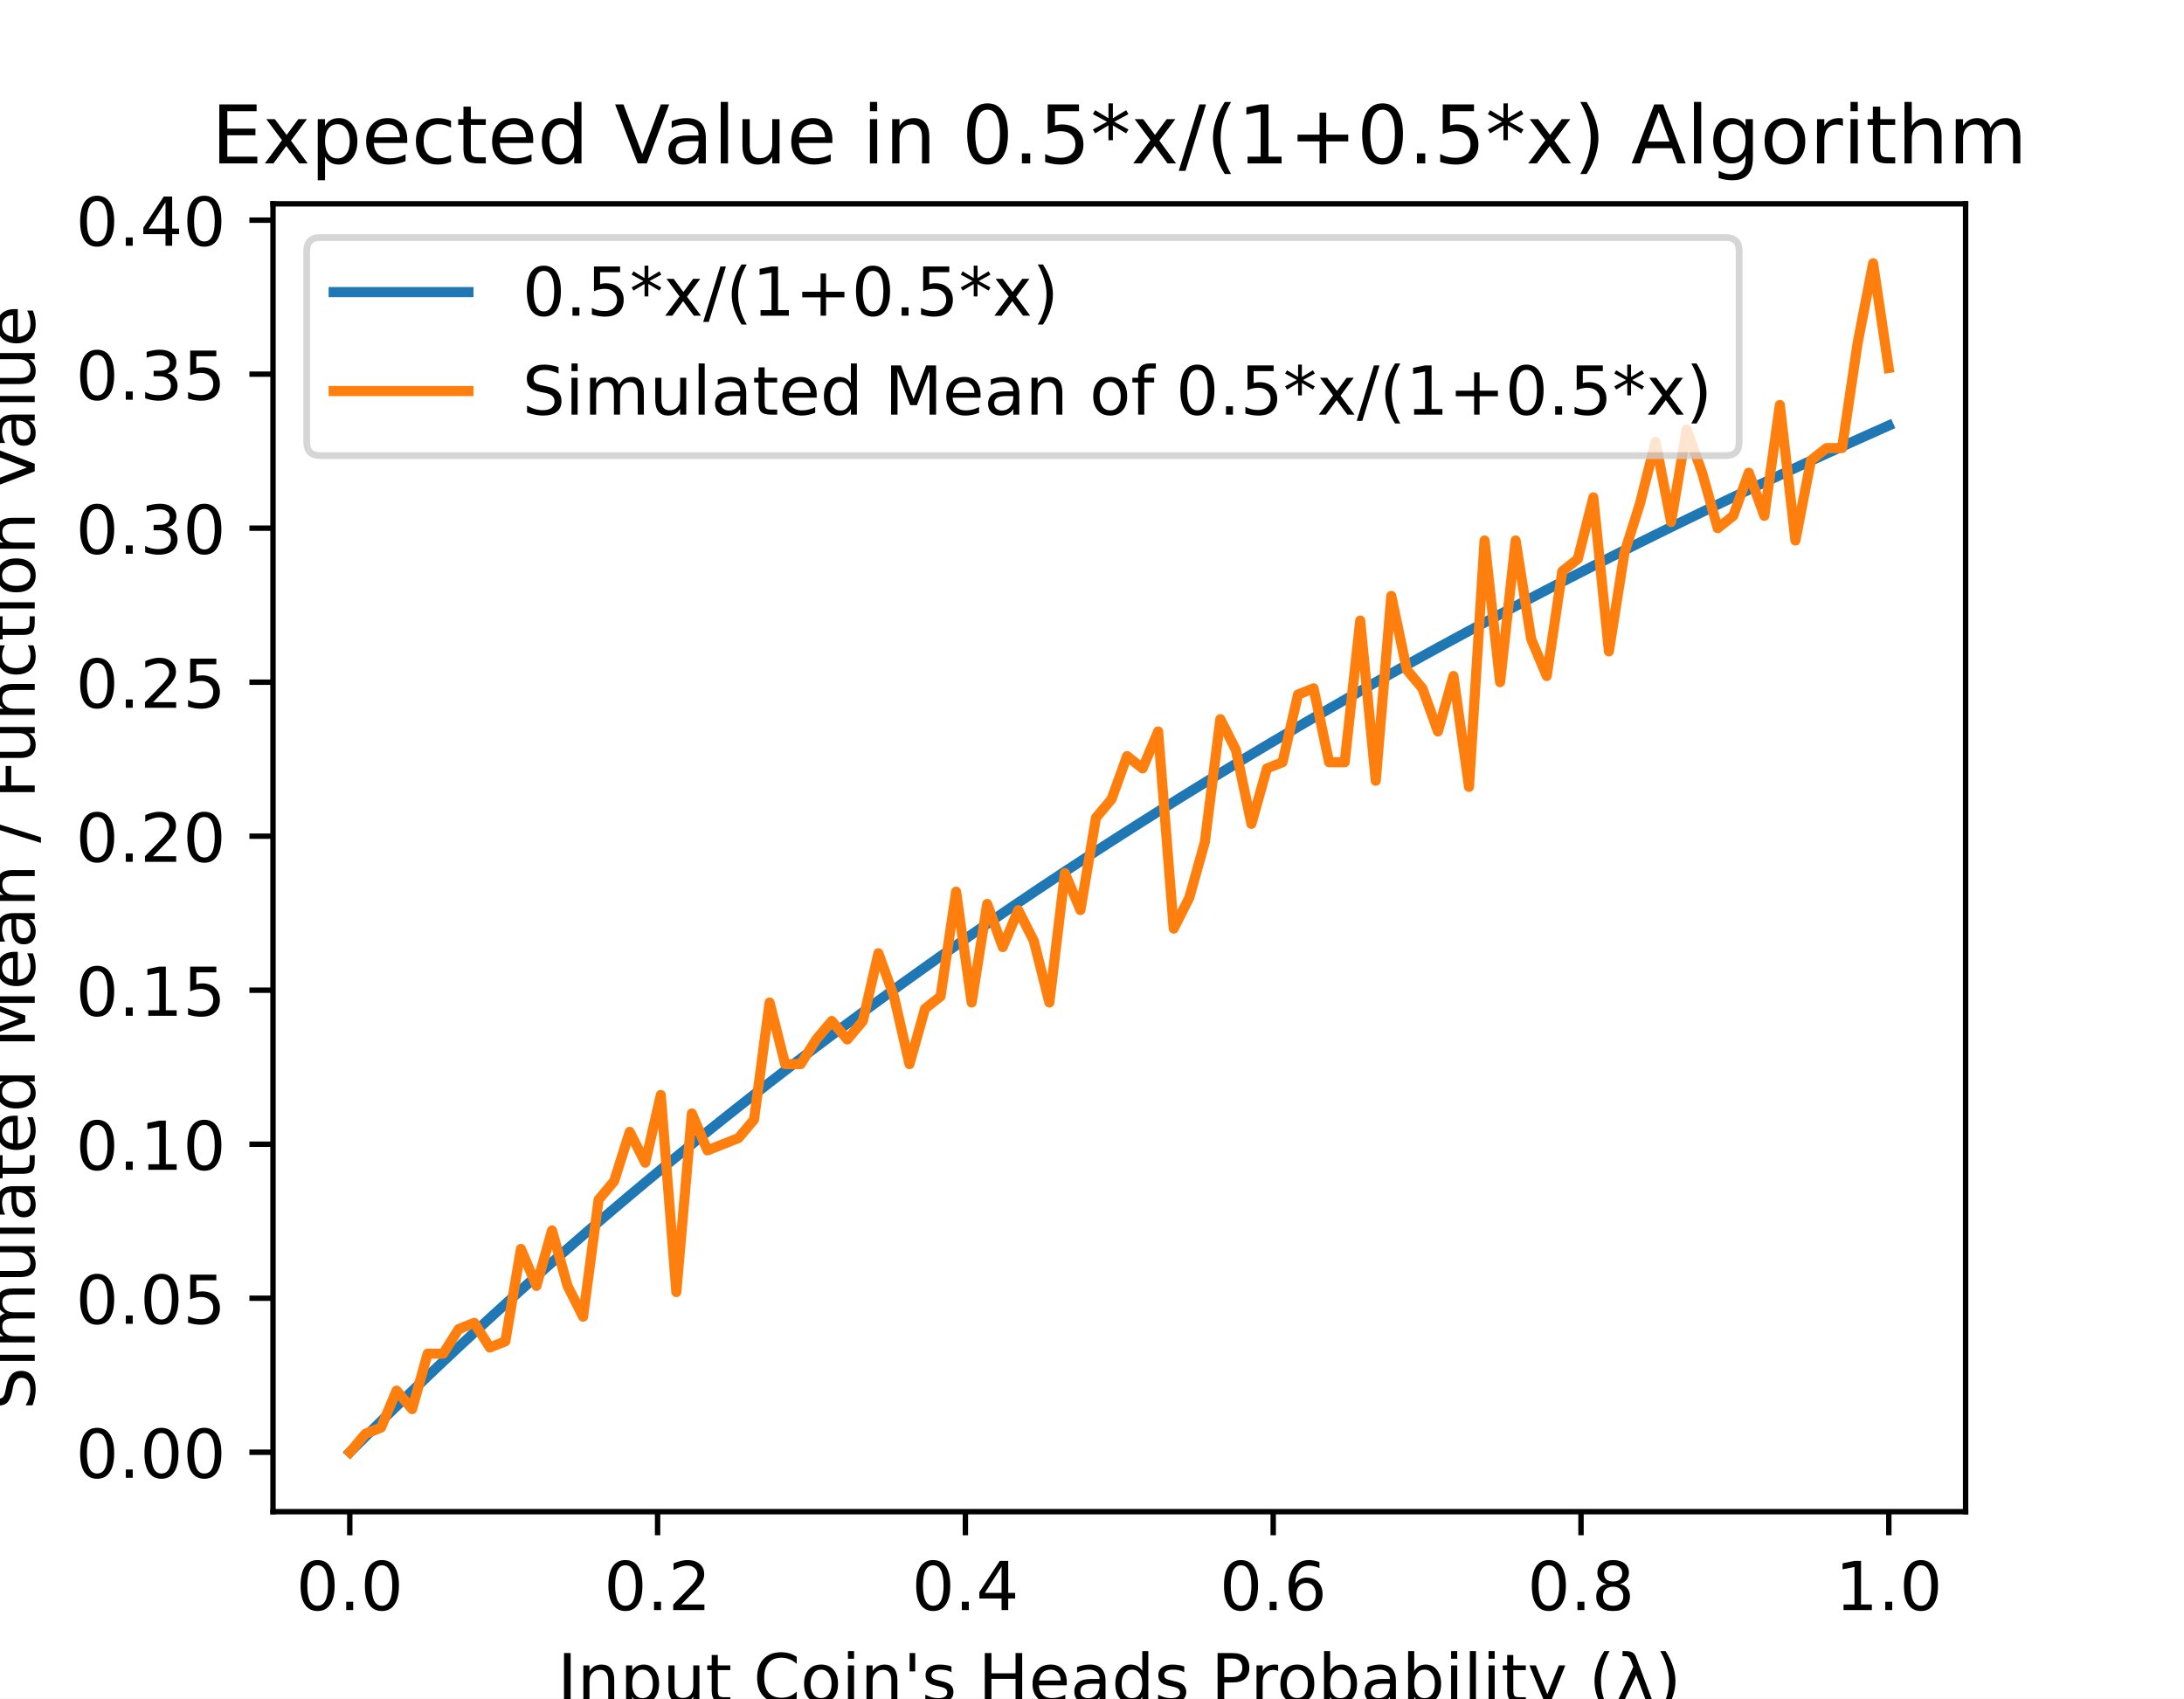
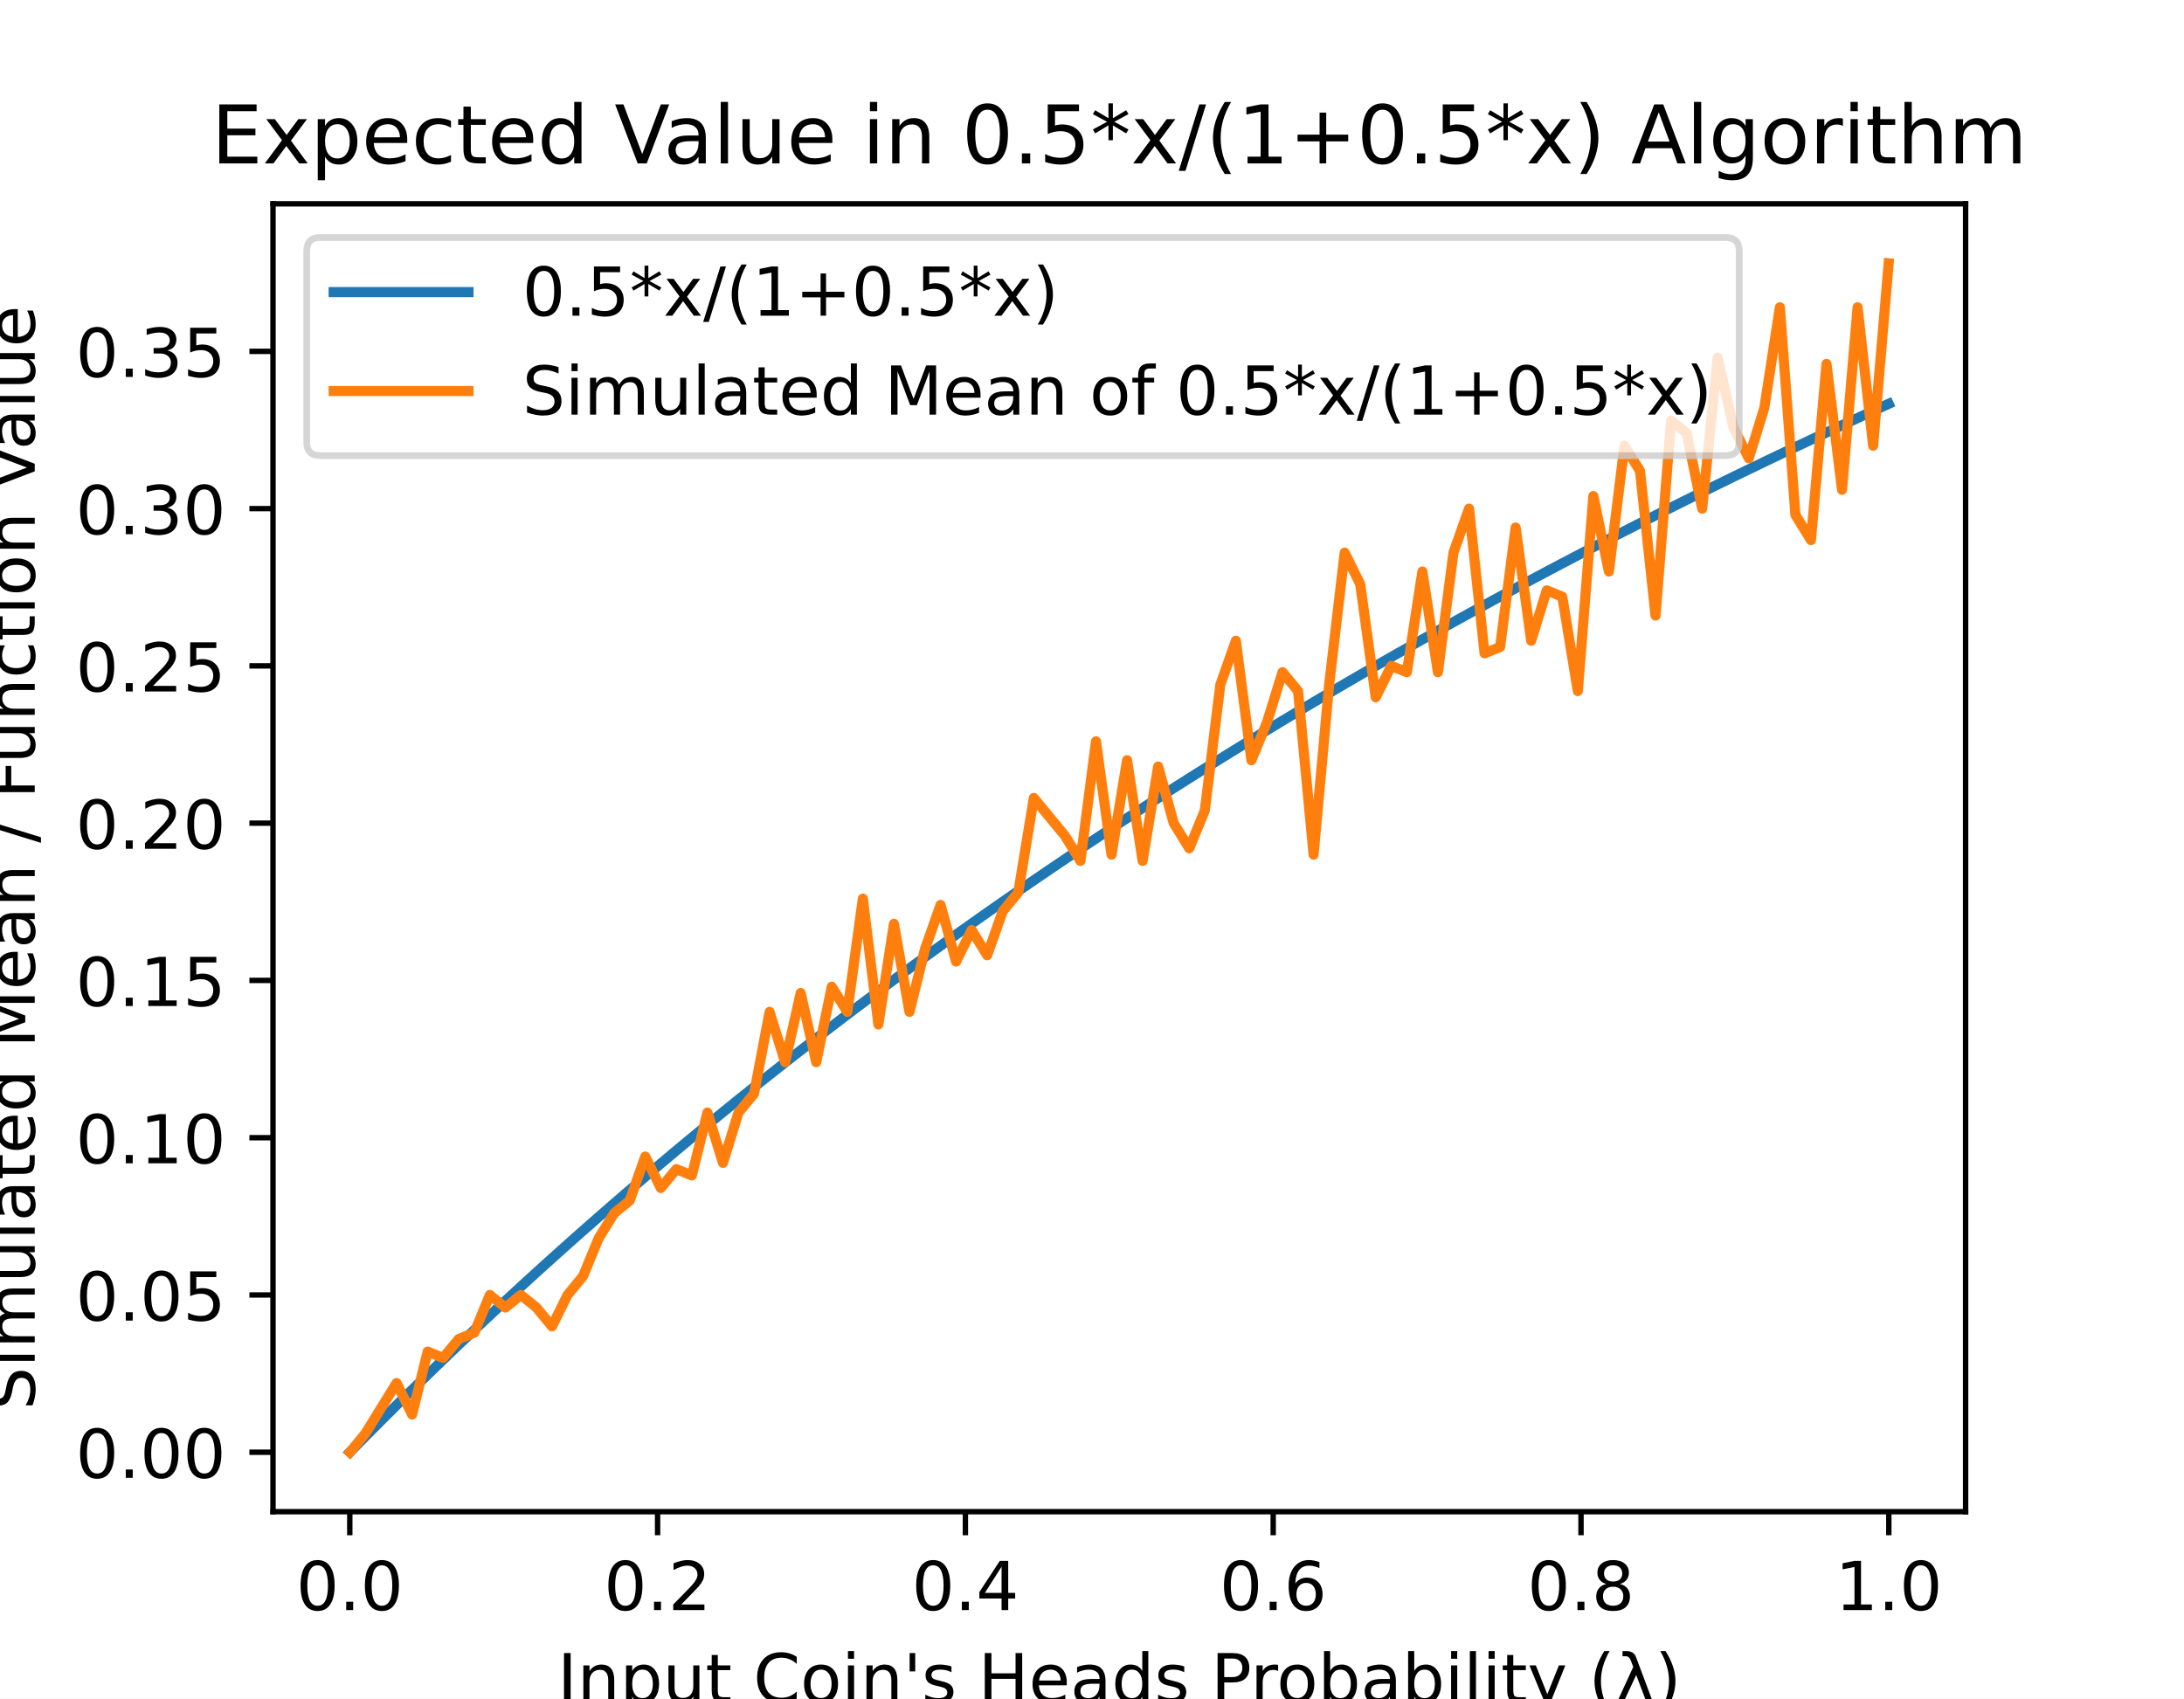
<svg xmlns="http://www.w3.org/2000/svg" xmlns:xlink="http://www.w3.org/1999/xlink" height="252pt" version="1.1" viewBox="0 0 324 252" width="324pt">
  <defs>
    <style type="text/css">
*{stroke-linecap:butt;stroke-linejoin:round;}
  </style>
  </defs>
  <g id="figure_1">
    <g id="patch_1">
      <path d="M 0 252  L 324 252  L 324 0  L 0 0  z " style="fill:#ffffff;" />
    </g>
    <g id="axes_1">
      <g id="patch_2">
        <path d="M 40.5 224.28  L 291.6 224.28  L 291.6 30.24  L 40.5 30.24  z " style="fill:#ffffff;" />
      </g>
      <g id="matplotlib.axis_1">
        <g id="xtick_1">
          <g id="line2d_1">
            <defs>
-               <path d="M 0 0  L 0 3.5  " id="md7e60ec31b" style="stroke:#000000;stroke-width:0.8;" />
+               <path d="M 0 0  L 0 3.5  " id="m42c5d719b4" style="stroke:#000000;stroke-width:0.8;" />
            </defs>
            <g>
-               <use style="stroke:#000000;stroke-width:0.8;" x="51.891" xlink:href="#md7e60ec31b" y="224.28" />
+               <use style="stroke:#000000;stroke-width:0.8;" x="51.891" xlink:href="#m42c5d719b4" y="224.28" />
            </g>
          </g>
          <g id="text_1">
            <text style="font-family:DejaVu Sans;font-size:10px;font-style:normal;font-weight:normal;text-anchor:middle;" transform="rotate(-0, 51.89081, 238.8784)" x="51.891" y="238.878">0.0</text>
          </g>
        </g>
        <g id="xtick_2">
          <g id="line2d_2">
            <g>
-               <use style="stroke:#000000;stroke-width:0.8;" x="97.554" xlink:href="#md7e60ec31b" y="224.28" />
+               <use style="stroke:#000000;stroke-width:0.8;" x="97.554" xlink:href="#m42c5d719b4" y="224.28" />
            </g>
          </g>
          <g id="text_2">
            <text style="font-family:DejaVu Sans;font-size:10px;font-style:normal;font-weight:normal;text-anchor:middle;" transform="rotate(-0, 97.55448, 238.8784)" x="97.554" y="238.878">0.2</text>
          </g>
        </g>
        <g id="xtick_3">
          <g id="line2d_3">
            <g>
-               <use style="stroke:#000000;stroke-width:0.8;" x="143.218" xlink:href="#md7e60ec31b" y="224.28" />
+               <use style="stroke:#000000;stroke-width:0.8;" x="143.218" xlink:href="#m42c5d719b4" y="224.28" />
            </g>
          </g>
          <g id="text_3">
            <text style="font-family:DejaVu Sans;font-size:10px;font-style:normal;font-weight:normal;text-anchor:middle;" transform="rotate(-0, 143.2182, 238.8784)" x="143.218" y="238.878">0.4</text>
          </g>
        </g>
        <g id="xtick_4">
          <g id="line2d_4">
            <g>
-               <use style="stroke:#000000;stroke-width:0.8;" x="188.882" xlink:href="#md7e60ec31b" y="224.28" />
+               <use style="stroke:#000000;stroke-width:0.8;" x="188.882" xlink:href="#m42c5d719b4" y="224.28" />
            </g>
          </g>
          <g id="text_4">
            <text style="font-family:DejaVu Sans;font-size:10px;font-style:normal;font-weight:normal;text-anchor:middle;" transform="rotate(-0, 188.8818, 238.8784)" x="188.882" y="238.878">0.6</text>
          </g>
        </g>
        <g id="xtick_5">
          <g id="line2d_5">
            <g>
-               <use style="stroke:#000000;stroke-width:0.8;" x="234.546" xlink:href="#md7e60ec31b" y="224.28" />
+               <use style="stroke:#000000;stroke-width:0.8;" x="234.546" xlink:href="#m42c5d719b4" y="224.28" />
            </g>
          </g>
          <g id="text_5">
            <text style="font-family:DejaVu Sans;font-size:10px;font-style:normal;font-weight:normal;text-anchor:middle;" transform="rotate(-0, 234.5455, 238.8784)" x="234.546" y="238.878">0.8</text>
          </g>
        </g>
        <g id="xtick_6">
          <g id="line2d_6">
            <g>
-               <use style="stroke:#000000;stroke-width:0.8;" x="280.209" xlink:href="#md7e60ec31b" y="224.28" />
+               <use style="stroke:#000000;stroke-width:0.8;" x="280.209" xlink:href="#m42c5d719b4" y="224.28" />
            </g>
          </g>
          <g id="text_6">
            <text style="font-family:DejaVu Sans;font-size:10px;font-style:normal;font-weight:normal;text-anchor:middle;" transform="rotate(-0, 280.2092, 238.8784)" x="280.209" y="238.878">1.0</text>
          </g>
        </g>
        <g id="text_7">
          <text style="font-family:DejaVu Sans;font-size:10px;font-style:normal;font-weight:normal;text-anchor:middle;" transform="rotate(-0, 166.05, 252.5566)" x="166.05" y="252.557">Input Coin's Heads Probability (λ)</text>
        </g>
      </g>
      <g id="matplotlib.axis_2">
        <g id="ytick_1">
          <g id="line2d_7">
            <defs>
-               <path d="M 0 0  L -3.5 0  " id="mc710da9208" style="stroke:#000000;stroke-width:0.8;" />
+               <path d="M 0 0  L -3.5 0  " id="ma5cd2675cf" style="stroke:#000000;stroke-width:0.8;" />
            </defs>
            <g>
-               <use style="stroke:#000000;stroke-width:0.8;" x="40.5" xlink:href="#mc710da9208" y="215.46" />
+               <use style="stroke:#000000;stroke-width:0.8;" x="40.5" xlink:href="#ma5cd2675cf" y="215.46" />
            </g>
          </g>
          <g id="text_8">
            <text style="font-family:DejaVu Sans;font-size:10px;font-style:normal;font-weight:normal;text-anchor:end;" transform="rotate(-0, 33.5, 219.2592)" x="33.5" y="219.259">0.00</text>
          </g>
        </g>
        <g id="ytick_2">
          <g id="line2d_8">
            <g>
-               <use style="stroke:#000000;stroke-width:0.8;" x="40.5" xlink:href="#mc710da9208" y="192.61" />
+               <use style="stroke:#000000;stroke-width:0.8;" x="40.5" xlink:href="#ma5cd2675cf" y="192.127" />
            </g>
          </g>
          <g id="text_9">
-             <text style="font-family:DejaVu Sans;font-size:10px;font-style:normal;font-weight:normal;text-anchor:end;" transform="rotate(-0, 33.5, 196.4095)" x="33.5" y="196.409">0.05</text>
+             <text style="font-family:DejaVu Sans;font-size:10px;font-style:normal;font-weight:normal;text-anchor:end;" transform="rotate(-0, 33.5, 195.9259)" x="33.5" y="195.926">0.05</text>
          </g>
        </g>
        <g id="ytick_3">
          <g id="line2d_9">
            <g>
-               <use style="stroke:#000000;stroke-width:0.8;" x="40.5" xlink:href="#mc710da9208" y="169.761" />
+               <use style="stroke:#000000;stroke-width:0.8;" x="40.5" xlink:href="#ma5cd2675cf" y="168.793" />
            </g>
          </g>
          <g id="text_10">
-             <text style="font-family:DejaVu Sans;font-size:10px;font-style:normal;font-weight:normal;text-anchor:end;" transform="rotate(-0, 33.5, 173.5597)" x="33.5" y="173.56">0.10</text>
+             <text style="font-family:DejaVu Sans;font-size:10px;font-style:normal;font-weight:normal;text-anchor:end;" transform="rotate(-0, 33.5, 172.5926)" x="33.5" y="172.593">0.10</text>
          </g>
        </g>
        <g id="ytick_4">
          <g id="line2d_10">
            <g>
-               <use style="stroke:#000000;stroke-width:0.8;" x="40.5" xlink:href="#mc710da9208" y="146.911" />
+               <use style="stroke:#000000;stroke-width:0.8;" x="40.5" xlink:href="#ma5cd2675cf" y="145.46" />
            </g>
          </g>
          <g id="text_11">
-             <text style="font-family:DejaVu Sans;font-size:10px;font-style:normal;font-weight:normal;text-anchor:end;" transform="rotate(-0, 33.5, 150.71)" x="33.5" y="150.71">0.15</text>
+             <text style="font-family:DejaVu Sans;font-size:10px;font-style:normal;font-weight:normal;text-anchor:end;" transform="rotate(-0, 33.5, 149.2592)" x="33.5" y="149.259">0.15</text>
          </g>
        </g>
        <g id="ytick_5">
          <g id="line2d_11">
            <g>
-               <use style="stroke:#000000;stroke-width:0.8;" x="40.5" xlink:href="#mc710da9208" y="124.061" />
+               <use style="stroke:#000000;stroke-width:0.8;" x="40.5" xlink:href="#ma5cd2675cf" y="122.127" />
            </g>
          </g>
          <g id="text_12">
-             <text style="font-family:DejaVu Sans;font-size:10px;font-style:normal;font-weight:normal;text-anchor:end;" transform="rotate(-0, 33.5, 127.8603)" x="33.5" y="127.86">0.20</text>
+             <text style="font-family:DejaVu Sans;font-size:10px;font-style:normal;font-weight:normal;text-anchor:end;" transform="rotate(-0, 33.5, 125.9259)" x="33.5" y="125.926">0.20</text>
          </g>
        </g>
        <g id="ytick_6">
          <g id="line2d_12">
            <g>
-               <use style="stroke:#000000;stroke-width:0.8;" x="40.5" xlink:href="#mc710da9208" y="101.211" />
+               <use style="stroke:#000000;stroke-width:0.8;" x="40.5" xlink:href="#ma5cd2675cf" y="98.793" />
            </g>
          </g>
          <g id="text_13">
-             <text style="font-family:DejaVu Sans;font-size:10px;font-style:normal;font-weight:normal;text-anchor:end;" transform="rotate(-0, 33.5, 105.0105)" x="33.5" y="105.011">0.25</text>
+             <text style="font-family:DejaVu Sans;font-size:10px;font-style:normal;font-weight:normal;text-anchor:end;" transform="rotate(-0, 33.5, 102.5926)" x="33.5" y="102.593">0.25</text>
          </g>
        </g>
        <g id="ytick_7">
          <g id="line2d_13">
            <g>
-               <use style="stroke:#000000;stroke-width:0.8;" x="40.5" xlink:href="#mc710da9208" y="78.362" />
+               <use style="stroke:#000000;stroke-width:0.8;" x="40.5" xlink:href="#ma5cd2675cf" y="75.46" />
            </g>
          </g>
          <g id="text_14">
-             <text style="font-family:DejaVu Sans;font-size:10px;font-style:normal;font-weight:normal;text-anchor:end;" transform="rotate(-0, 33.5, 82.16077)" x="33.5" y="82.161">0.30</text>
+             <text style="font-family:DejaVu Sans;font-size:10px;font-style:normal;font-weight:normal;text-anchor:end;" transform="rotate(-0, 33.5, 79.25922)" x="33.5" y="79.259">0.30</text>
          </g>
        </g>
        <g id="ytick_8">
          <g id="line2d_14">
            <g>
-               <use style="stroke:#000000;stroke-width:0.8;" x="40.5" xlink:href="#mc710da9208" y="55.512" />
+               <use style="stroke:#000000;stroke-width:0.8;" x="40.5" xlink:href="#ma5cd2675cf" y="52.127" />
            </g>
          </g>
          <g id="text_15">
-             <text style="font-family:DejaVu Sans;font-size:10px;font-style:normal;font-weight:normal;text-anchor:end;" transform="rotate(-0, 33.5, 59.31103)" x="33.5" y="59.311">0.35</text>
-           </g>
-         </g>
-         <g id="ytick_9">
-           <g id="line2d_15">
-             <g>
-               <use style="stroke:#000000;stroke-width:0.8;" x="40.5" xlink:href="#mc710da9208" y="32.662" />
-             </g>
-           </g>
-           <g id="text_16">
-             <text style="font-family:DejaVu Sans;font-size:10px;font-style:normal;font-weight:normal;text-anchor:end;" transform="rotate(-0, 33.5, 36.46129)" x="33.5" y="36.461">0.40</text>
-           </g>
-         </g>
-         <g id="text_17">
+             <text style="font-family:DejaVu Sans;font-size:10px;font-style:normal;font-weight:normal;text-anchor:end;" transform="rotate(-0, 33.5, 55.92589)" x="33.5" y="55.926">0.35</text>
+           </g>
+         </g>
+         <g id="text_16">
          <text style="font-family:DejaVu Sans;font-size:10px;font-style:normal;font-weight:normal;text-anchor:middle;" transform="rotate(-90, 5.154687, 127.26)" x="5.155" y="127.26">Simulated Mean / Function Value</text>
        </g>
      </g>
+       <g id="line2d_15">
+         <path clip-path="url(#p64400c412a)" d="M 51.914 215.437  L 54.219 213.092  L 56.525 210.771  L 58.831 208.474  L 61.137 206.198  L 63.443 203.946  L 65.748 201.715  L 68.054 199.506  L 70.36 197.319  L 72.666 195.153  L 74.971 193.007  L 77.277 190.882  L 79.583 188.778  L 81.889 186.693  L 84.195 184.628  L 86.5 182.582  L 88.806 180.556  L 91.112 178.548  L 93.418 176.559  L 95.724 174.588  L 98.029 172.635  L 100.335 170.7  L 102.641 168.783  L 104.947 166.883  L 107.252 165  L 109.558 163.134  L 111.864 161.285  L 114.17 159.452  L 116.476 157.635  L 118.781 155.834  L 121.087 154.05  L 123.393 152.28  L 125.699 150.526  L 128.005 148.788  L 130.31 147.064  L 132.616 145.355  L 134.922 143.661  L 137.228 141.981  L 139.533 140.315  L 141.839 138.663  L 144.145 137.026  L 146.451 135.401  L 148.757 133.791  L 151.062 132.194  L 153.368 130.61  L 155.674 129.039  L 157.98 127.481  L 160.286 125.935  L 162.591 124.403  L 164.897 122.882  L 167.203 121.374  L 169.509 119.878  L 171.814 118.394  L 174.12 116.922  L 176.426 115.461  L 178.732 114.012  L 181.038 112.575  L 183.343 111.148  L 185.649 109.733  L 187.955 108.329  L 190.261 106.936  L 192.567 105.553  L 194.872 104.181  L 197.178 102.82  L 199.484 101.469  L 201.79 100.128  L 204.095 98.798  L 206.401 97.477  L 208.707 96.167  L 211.013 94.866  L 213.319 93.575  L 215.624 92.293  L 217.93 91.021  L 220.236 89.759  L 222.542 88.505  L 224.848 87.261  L 227.153 86.026  L 229.459 84.8  L 231.765 83.583  L 234.071 82.374  L 236.376 81.175  L 238.682 79.984  L 240.988 78.801  L 243.294 77.627  L 245.6 76.461  L 247.905 75.303  L 250.211 74.154  L 252.517 73.012  L 254.823 71.879  L 257.129 70.753  L 259.434 69.636  L 261.74 68.526  L 264.046 67.423  L 266.352 66.329  L 268.657 65.241  L 270.963 64.161  L 273.269 63.089  L 275.575 62.024  L 277.881 60.966  L 280.186 59.915  " style="fill:none;stroke:#1f77b4;stroke-linecap:square;stroke-width:1.5;" />
+       </g>
      <g id="line2d_16">
-         <path clip-path="url(#p6463417828)" d="M 51.914 215.437  L 54.219 213.141  L 56.525 210.869  L 58.831 208.618  L 61.137 206.39  L 63.443 204.184  L 65.748 202  L 68.054 199.837  L 70.36 197.695  L 72.666 195.574  L 74.971 193.473  L 77.277 191.392  L 79.583 189.331  L 81.889 187.289  L 84.195 185.267  L 86.5 183.264  L 88.806 181.279  L 91.112 179.313  L 93.418 177.365  L 95.724 175.435  L 98.029 173.523  L 100.335 171.628  L 102.641 169.75  L 104.947 167.89  L 107.252 166.046  L 109.558 164.218  L 111.864 162.407  L 114.17 160.613  L 116.476 158.834  L 118.781 157.07  L 121.087 155.322  L 123.393 153.59  L 125.699 151.872  L 128.005 150.169  L 130.31 148.481  L 132.616 146.808  L 134.922 145.149  L 137.228 143.504  L 139.533 141.872  L 141.839 140.255  L 144.145 138.651  L 146.451 137.061  L 148.757 135.484  L 151.062 133.919  L 153.368 132.368  L 155.674 130.83  L 157.98 129.304  L 160.286 127.791  L 162.591 126.29  L 164.897 124.801  L 167.203 123.324  L 169.509 121.859  L 171.814 120.406  L 174.12 118.964  L 176.426 117.534  L 178.732 116.115  L 181.038 114.707  L 183.343 113.31  L 185.649 111.924  L 187.955 110.549  L 190.261 109.185  L 192.567 107.831  L 194.872 106.488  L 197.178 105.154  L 199.484 103.832  L 201.79 102.519  L 204.095 101.216  L 206.401 99.922  L 208.707 98.639  L 211.013 97.365  L 213.319 96.101  L 215.624 94.846  L 217.93 93.6  L 220.236 92.364  L 222.542 91.137  L 224.848 89.918  L 227.153 88.709  L 229.459 87.508  L 231.765 86.316  L 234.071 85.133  L 236.376 83.958  L 238.682 82.791  L 240.988 81.633  L 243.294 80.483  L 245.6 79.342  L 247.905 78.208  L 250.211 77.082  L 252.517 75.965  L 254.823 74.855  L 257.129 73.753  L 259.434 72.658  L 261.74 71.571  L 264.046 70.491  L 266.352 69.419  L 268.657 68.355  L 270.963 67.297  L 273.269 66.247  L 275.575 65.204  L 277.881 64.168  L 280.186 63.139  " style="fill:none;stroke:#1f77b4;stroke-linecap:square;stroke-width:1.5;" />
-       </g>
-       <g id="line2d_17">
-         <path clip-path="url(#p6463417828)" d="M 51.914 215.46  L 54.219 212.718  L 56.525 211.804  L 58.831 206.32  L 61.137 209.062  L 63.443 200.836  L 65.748 200.836  L 68.054 197.18  L 70.36 196.266  L 72.666 199.922  L 74.971 199.008  L 77.277 185.298  L 79.583 190.782  L 81.889 182.556  L 84.195 190.782  L 86.5 195.352  L 88.806 177.986  L 91.112 175.244  L 93.418 167.933  L 95.724 172.502  L 98.029 162.449  L 100.335 191.696  L 102.641 165.191  L 104.947 170.675  L 107.252 169.761  L 109.558 168.847  L 111.864 166.105  L 114.17 148.739  L 116.476 157.879  L 118.781 157.879  L 121.087 154.223  L 123.393 151.481  L 125.699 154.223  L 128.005 151.481  L 130.31 141.427  L 132.616 147.825  L 134.922 157.879  L 137.228 149.653  L 139.533 147.825  L 141.839 132.287  L 144.145 148.739  L 146.451 134.115  L 148.757 140.513  L 151.062 135.029  L 153.368 139.599  L 155.674 148.739  L 157.98 129.545  L 160.286 135.029  L 162.591 121.319  L 164.897 118.577  L 167.203 112.179  L 169.509 114.007  L 171.814 108.523  L 174.12 137.771  L 176.426 133.201  L 178.732 124.975  L 181.038 106.695  L 183.343 111.265  L 185.649 122.233  L 187.955 114.007  L 190.261 113.093  L 192.567 103.039  L 194.872 102.125  L 197.178 113.093  L 199.484 113.093  L 201.79 92.071  L 204.095 115.835  L 206.401 88.415  L 208.707 99.383  L 211.013 102.125  L 213.319 108.523  L 215.624 100.297  L 217.93 116.749  L 220.236 80.19  L 222.542 101.211  L 224.848 80.19  L 227.153 94.813  L 229.459 100.297  L 231.765 84.759  L 234.071 82.932  L 236.376 73.792  L 238.682 96.641  L 240.988 82.018  L 243.294 74.706  L 245.6 65.566  L 247.905 77.448  L 250.211 63.738  L 252.517 70.136  L 254.823 78.362  L 257.129 76.534  L 259.434 70.136  L 261.74 76.534  L 264.046 60.082  L 266.352 80.19  L 268.657 68.308  L 270.963 66.48  L 273.269 66.48  L 275.575 50.942  L 277.881 39.06  L 280.186 54.598  " style="fill:none;stroke:#ff7f0e;stroke-linecap:square;stroke-width:1.5;" />
+         <path clip-path="url(#p64400c412a)" d="M 51.914 215.46  L 54.219 212.66  L 56.525 208.927  L 58.831 205.193  L 61.137 209.86  L 63.443 200.527  L 65.748 201.46  L 68.054 198.66  L 70.36 197.727  L 72.666 192.127  L 74.971 193.993  L 77.277 192.127  L 79.583 193.993  L 81.889 196.793  L 84.195 192.127  L 86.5 189.327  L 88.806 183.727  L 91.112 179.993  L 93.418 178.127  L 95.724 171.593  L 98.029 176.26  L 100.335 173.46  L 102.641 174.393  L 104.947 165.06  L 107.252 172.527  L 109.558 165.06  L 111.864 162.26  L 114.17 150.127  L 116.476 157.593  L 118.781 147.327  L 121.087 157.593  L 123.393 146.393  L 125.699 150.127  L 128.005 133.327  L 130.31 151.993  L 132.616 137.06  L 134.922 150.127  L 137.228 140.793  L 139.533 134.26  L 141.839 142.66  L 144.145 137.993  L 146.451 141.727  L 148.757 135.193  L 151.062 132.393  L 153.368 118.393  L 155.674 121.193  L 157.98 123.993  L 160.286 127.727  L 162.591 109.993  L 164.897 126.793  L 167.203 112.793  L 169.509 127.727  L 171.814 113.727  L 174.12 122.127  L 176.426 125.86  L 178.732 120.26  L 181.038 101.593  L 183.343 95.06  L 185.649 112.793  L 187.955 107.193  L 190.261 99.727  L 192.567 102.527  L 194.872 126.793  L 197.178 101.593  L 199.484 81.993  L 201.79 86.66  L 204.095 103.46  L 206.401 98.793  L 208.707 99.727  L 211.013 84.793  L 213.319 99.727  L 215.624 81.993  L 217.93 75.46  L 220.236 96.927  L 222.542 95.993  L 224.848 78.26  L 227.153 95.06  L 229.459 87.593  L 231.765 88.527  L 234.071 102.527  L 236.376 73.593  L 238.682 84.793  L 240.988 66.127  L 243.294 69.86  L 245.6 91.327  L 247.905 62.393  L 250.211 64.26  L 252.517 75.46  L 254.823 53.06  L 257.129 63.327  L 259.434 67.993  L 261.74 60.527  L 264.046 45.593  L 266.352 76.393  L 268.657 80.127  L 270.963 53.993  L 273.269 72.66  L 275.575 45.593  L 277.881 66.127  L 280.186 39.06  " style="fill:none;stroke:#ff7f0e;stroke-linecap:square;stroke-width:1.5;" />
      </g>
      <g id="patch_3">
        <path d="M 40.5 224.28  L 40.5 30.24  " style="fill:none;stroke:#000000;stroke-linecap:square;stroke-linejoin:miter;stroke-width:0.8;" />
      </g>
      <g id="patch_4">
        <path d="M 291.6 224.28  L 291.6 30.24  " style="fill:none;stroke:#000000;stroke-linecap:square;stroke-linejoin:miter;stroke-width:0.8;" />
      </g>
      <g id="patch_5">
        <path d="M 40.5 224.28  L 291.6 224.28  " style="fill:none;stroke:#000000;stroke-linecap:square;stroke-linejoin:miter;stroke-width:0.8;" />
      </g>
      <g id="patch_6">
        <path d="M 40.5 30.24  L 291.6 30.24  " style="fill:none;stroke:#000000;stroke-linecap:square;stroke-linejoin:miter;stroke-width:0.8;" />
      </g>
-       <g id="text_18">
+       <g id="text_17">
        <text style="font-family:DejaVu Sans;font-size:12px;font-style:normal;font-weight:normal;text-anchor:middle;" transform="rotate(-0, 166.05, 24.24)" x="166.05" y="24.24">Expected Value in 0.5*x/(1+0.5*x) Algorithm</text>
      </g>
      <g id="legend_1">
        <g id="patch_7">
          <path d="M 47.5 67.596  L 256.011 67.596  Q 258.011 67.596 258.011 65.596  L 258.011 37.24  Q 258.011 35.24 256.011 35.24  L 47.5 35.24  Q 45.5 35.24 45.5 37.24  L 45.5 65.596  Q 45.5 67.596 47.5 67.596  z " style="fill:#ffffff;opacity:0.8;stroke:#cccccc;stroke-linejoin:miter;" />
        </g>
-         <g id="line2d_18">
+         <g id="line2d_17">
          <path d="M 49.5 43.338  L 69.5 43.338  " style="fill:none;stroke:#1f77b4;stroke-linecap:square;stroke-width:1.5;" />
        </g>
-         <g id="line2d_19" />
+         <g id="line2d_18" />
+         <g id="text_18">
+           <text style="font-family:DejaVu Sans;font-size:10px;font-style:normal;font-weight:normal;text-anchor:start;" transform="rotate(-0, 77.5, 46.83844)" x="77.5" y="46.838">0.5*x/(1+0.5*x)</text>
+         </g>
+         <g id="line2d_19">
+           <path d="M 49.5 58.017  L 69.5 58.017  " style="fill:none;stroke:#ff7f0e;stroke-linecap:square;stroke-width:1.5;" />
+         </g>
+         <g id="line2d_20" />
        <g id="text_19">
-           <text style="font-family:DejaVu Sans;font-size:10px;font-style:normal;font-weight:normal;text-anchor:start;" transform="rotate(-0, 77.5, 46.83844)" x="77.5" y="46.838">0.5*x/(1+0.5*x)</text>
-         </g>
-         <g id="line2d_20">
-           <path d="M 49.5 58.017  L 69.5 58.017  " style="fill:none;stroke:#ff7f0e;stroke-linecap:square;stroke-width:1.5;" />
-         </g>
-         <g id="line2d_21" />
-         <g id="text_20">
          <text style="font-family:DejaVu Sans;font-size:10px;font-style:normal;font-weight:normal;text-anchor:start;" transform="rotate(-0, 77.5, 61.51656)" x="77.5" y="61.517">Simulated Mean of 0.5*x/(1+0.5*x)</text>
        </g>
      </g>
    </g>
  </g>
  <defs>
-     <clipPath id="p6463417828">
+     <clipPath id="p64400c412a">
      <rect height="194.04" width="251.1" x="40.5" y="30.24" />
    </clipPath>
  </defs>
</svg>
